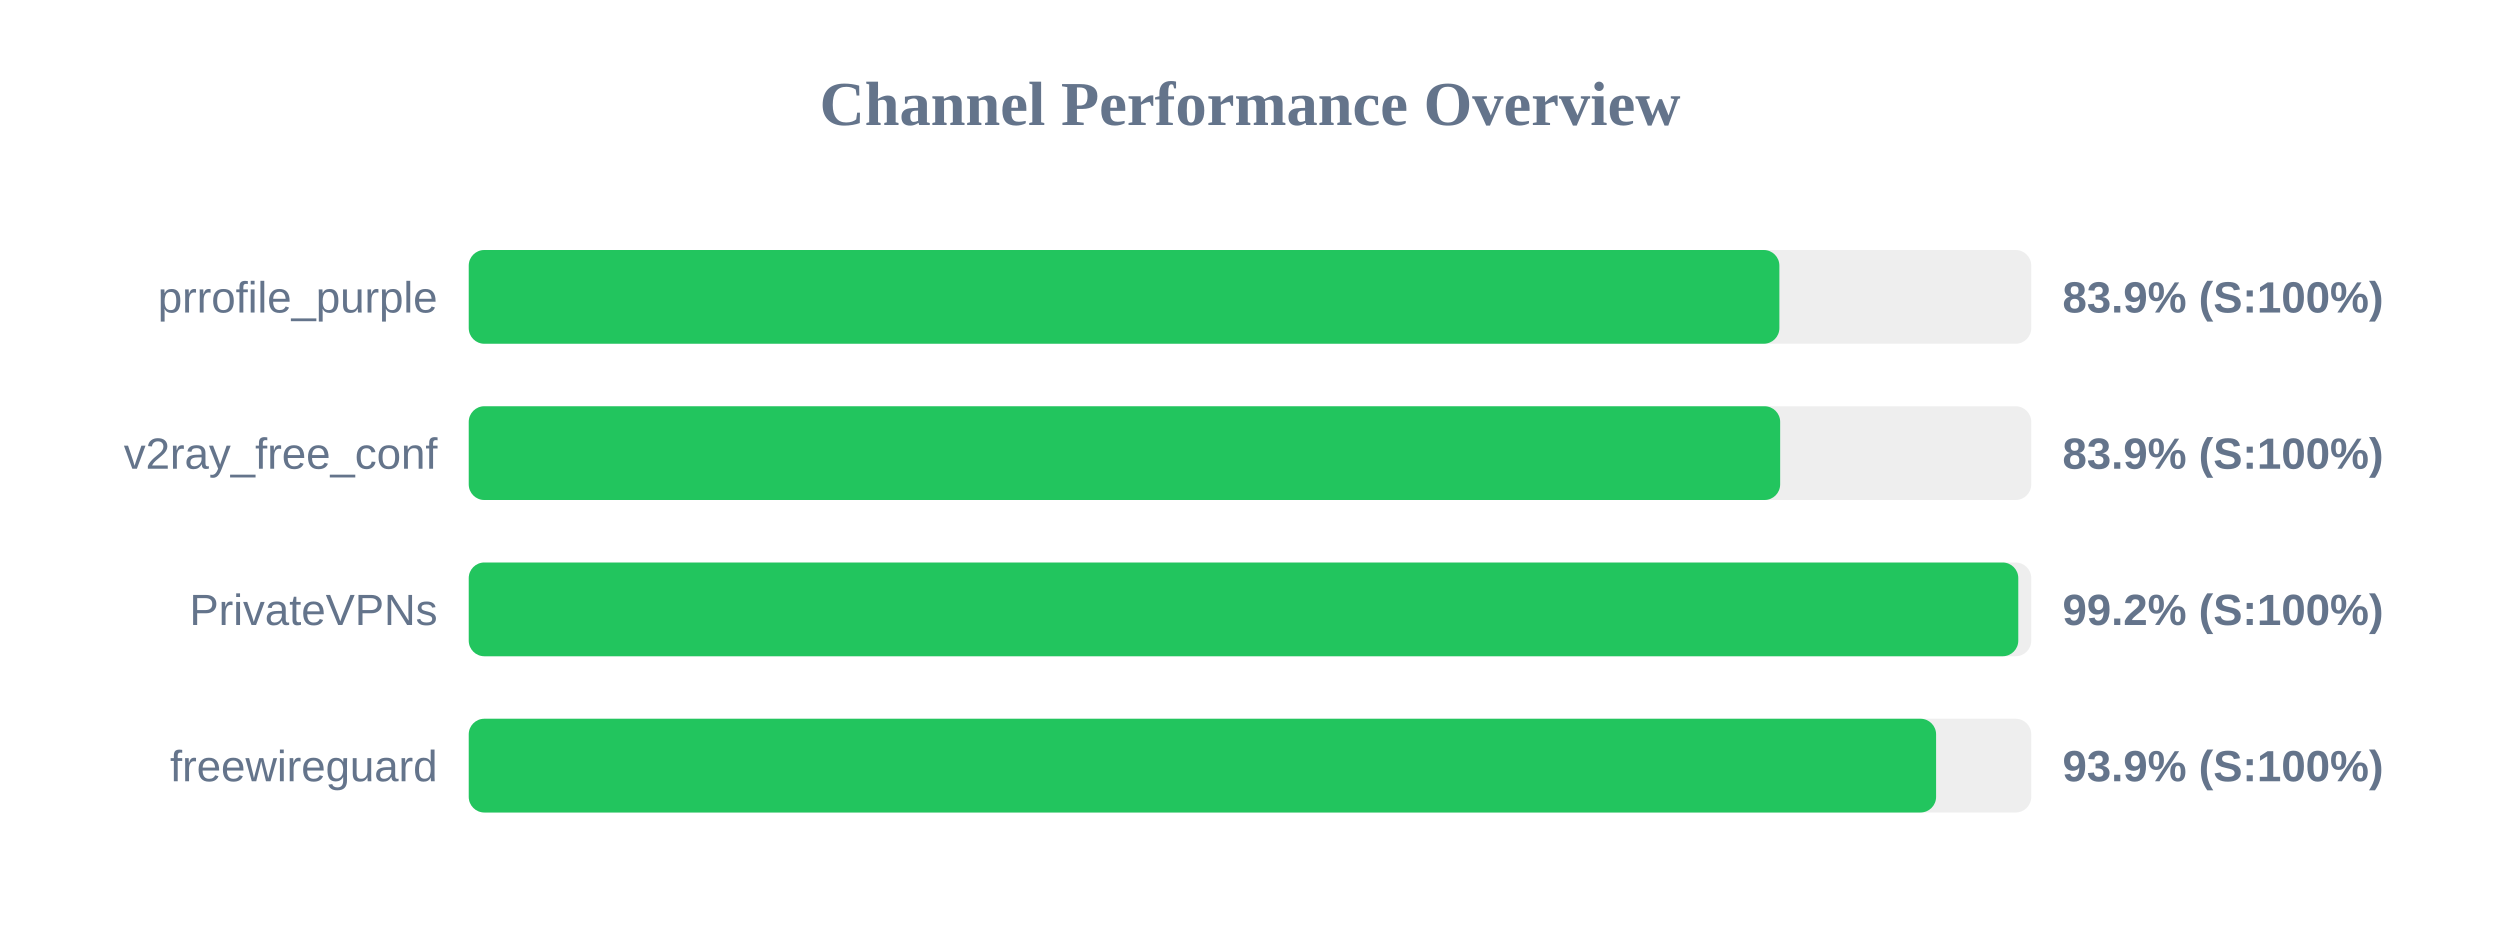
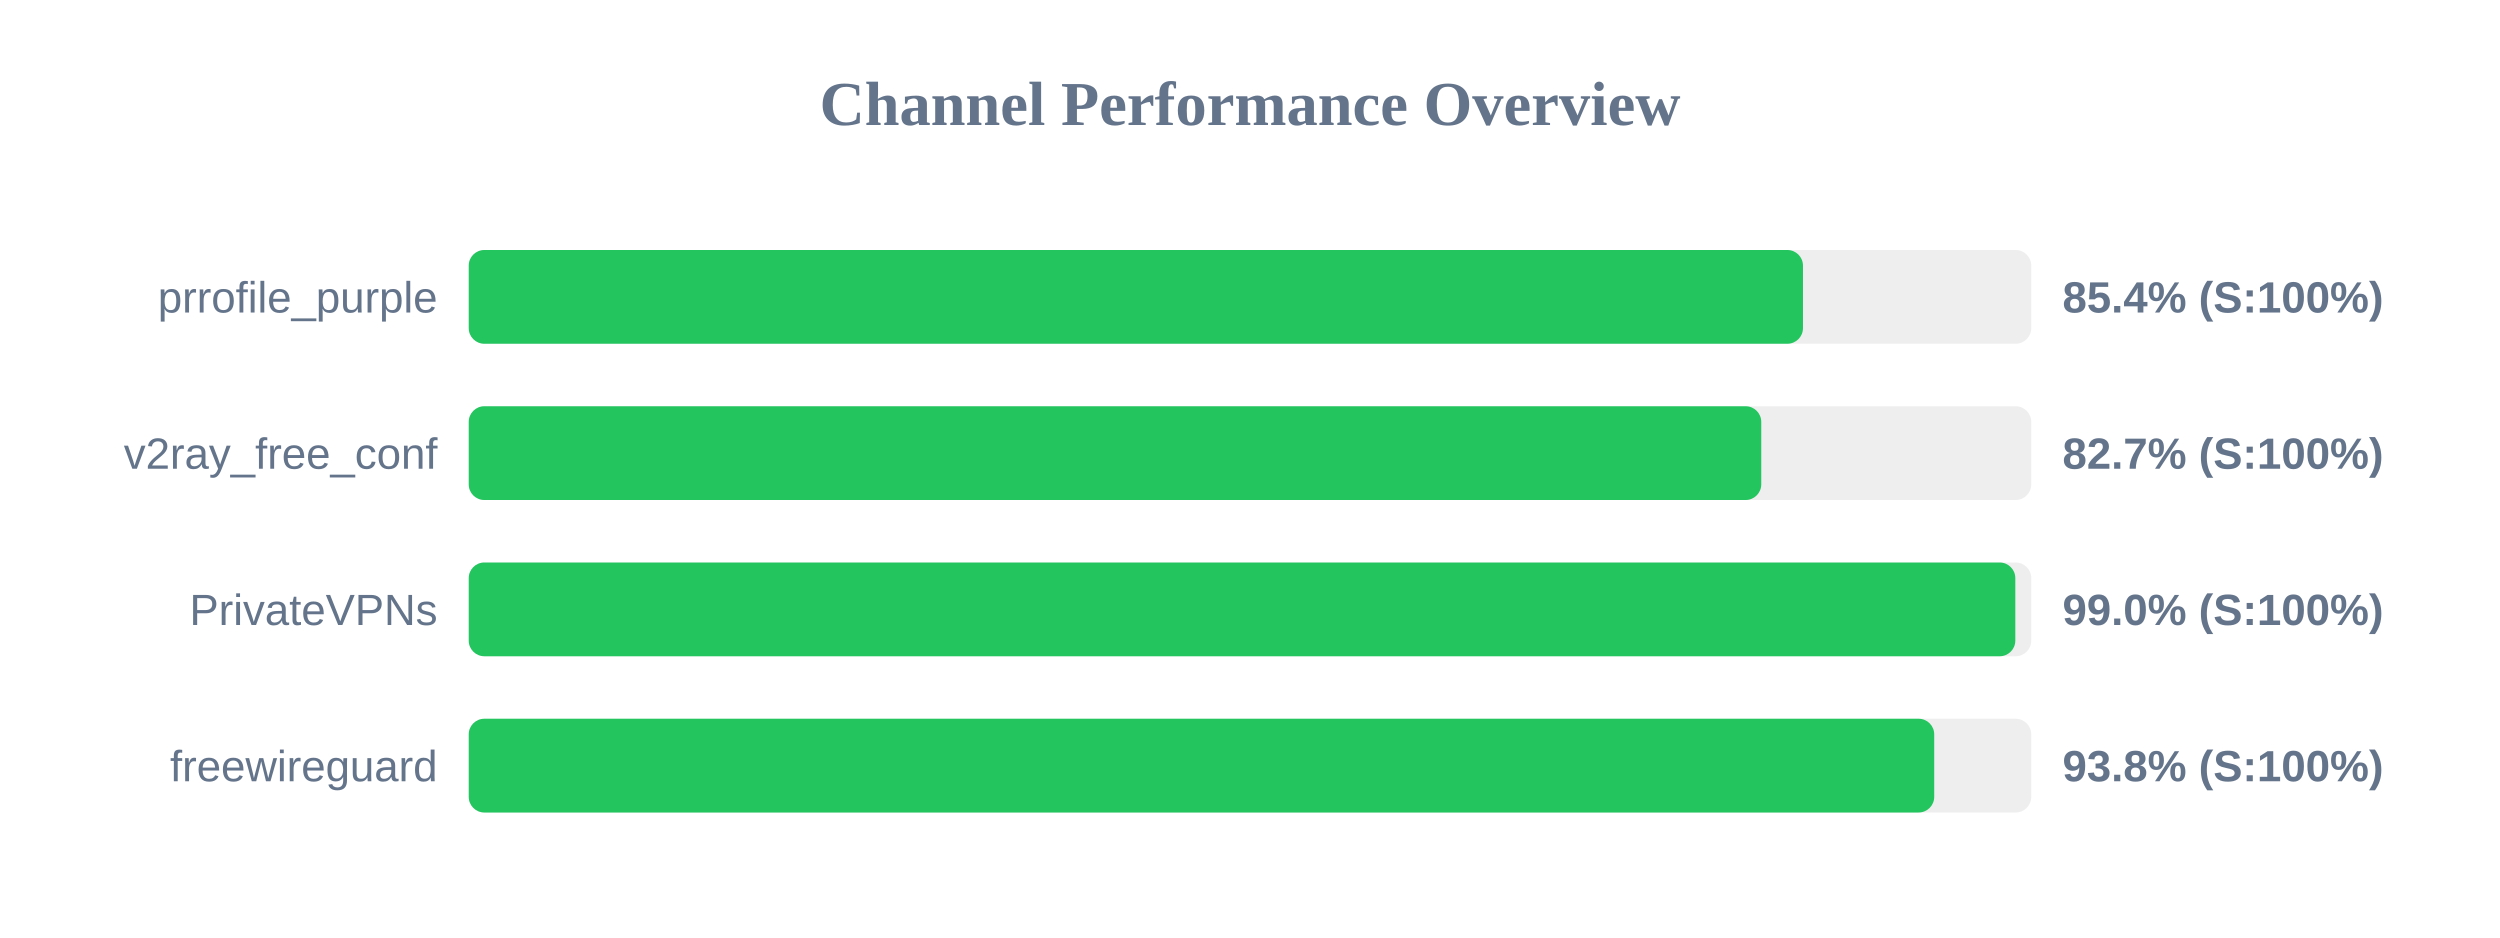
<svg xmlns="http://www.w3.org/2000/svg" width="800" height="300" version="1.1">
  <style>
        .row { font: 14px Arial; fill: #64748b; }
        .score { font: bold 14px Arial; fill: #64748b; }
    </style>
  <text x="400" y="40" text-anchor="middle" font-size="20px" font-weight="bold" fill="#64748b">Channel Performance Overview</text>
  <rect x="150" y="80" width="500" height="30" fill="#eee" rx="5" />
-   <rect x="150" y="80" width="419.4" height="30" fill="#22c55e" rx="5" />
+   <rect x="150" y="80" width="426.95" height="30" fill="#22c55e" rx="5" />
  <text x="140" y="100" text-anchor="end" class="row">prrofile_purple</text>
-   <text x="660" y="100" text-anchor="start" class="score">83.9% (S:100%)</text>
+   <text x="660" y="100" text-anchor="start" class="score">85.4% (S:100%)</text>
  <rect x="150" y="130" width="500" height="30" fill="#eee" rx="5" />
-   <rect x="150" y="130" width="419.65" height="30" fill="#22c55e" rx="5" />
+   <rect x="150" y="130" width="413.6" height="30" fill="#22c55e" rx="5" />
  <text x="140" y="150" text-anchor="end" class="row">v2ray_free_conf</text>
-   <text x="660" y="150" text-anchor="start" class="score">83.9% (S:100%)</text>
+   <text x="660" y="150" text-anchor="start" class="score">82.7% (S:100%)</text>
  <rect x="150" y="180" width="500" height="30" fill="#eee" rx="5" />
-   <rect x="150" y="180" width="495.85" height="30" fill="#22c55e" rx="5" />
+   <rect x="150" y="180" width="494.9" height="30" fill="#22c55e" rx="5" />
  <text x="140" y="200" text-anchor="end" class="row">PrivateVPNs</text>
-   <text x="660" y="200" text-anchor="start" class="score">99.2% (S:100%)</text>
+   <text x="660" y="200" text-anchor="start" class="score">99.0% (S:100%)</text>
  <rect x="150" y="230" width="500" height="30" fill="#eee" rx="5" />
-   <rect x="150" y="230" width="469.55" height="30" fill="#22c55e" rx="5" />
+   <rect x="150" y="230" width="468.95" height="30" fill="#22c55e" rx="5" />
  <text x="140" y="250" text-anchor="end" class="row">freewireguard</text>
-   <text x="660" y="250" text-anchor="start" class="score">93.9% (S:100%)</text>
+   <text x="660" y="250" text-anchor="start" class="score">93.8% (S:100%)</text>
</svg>
